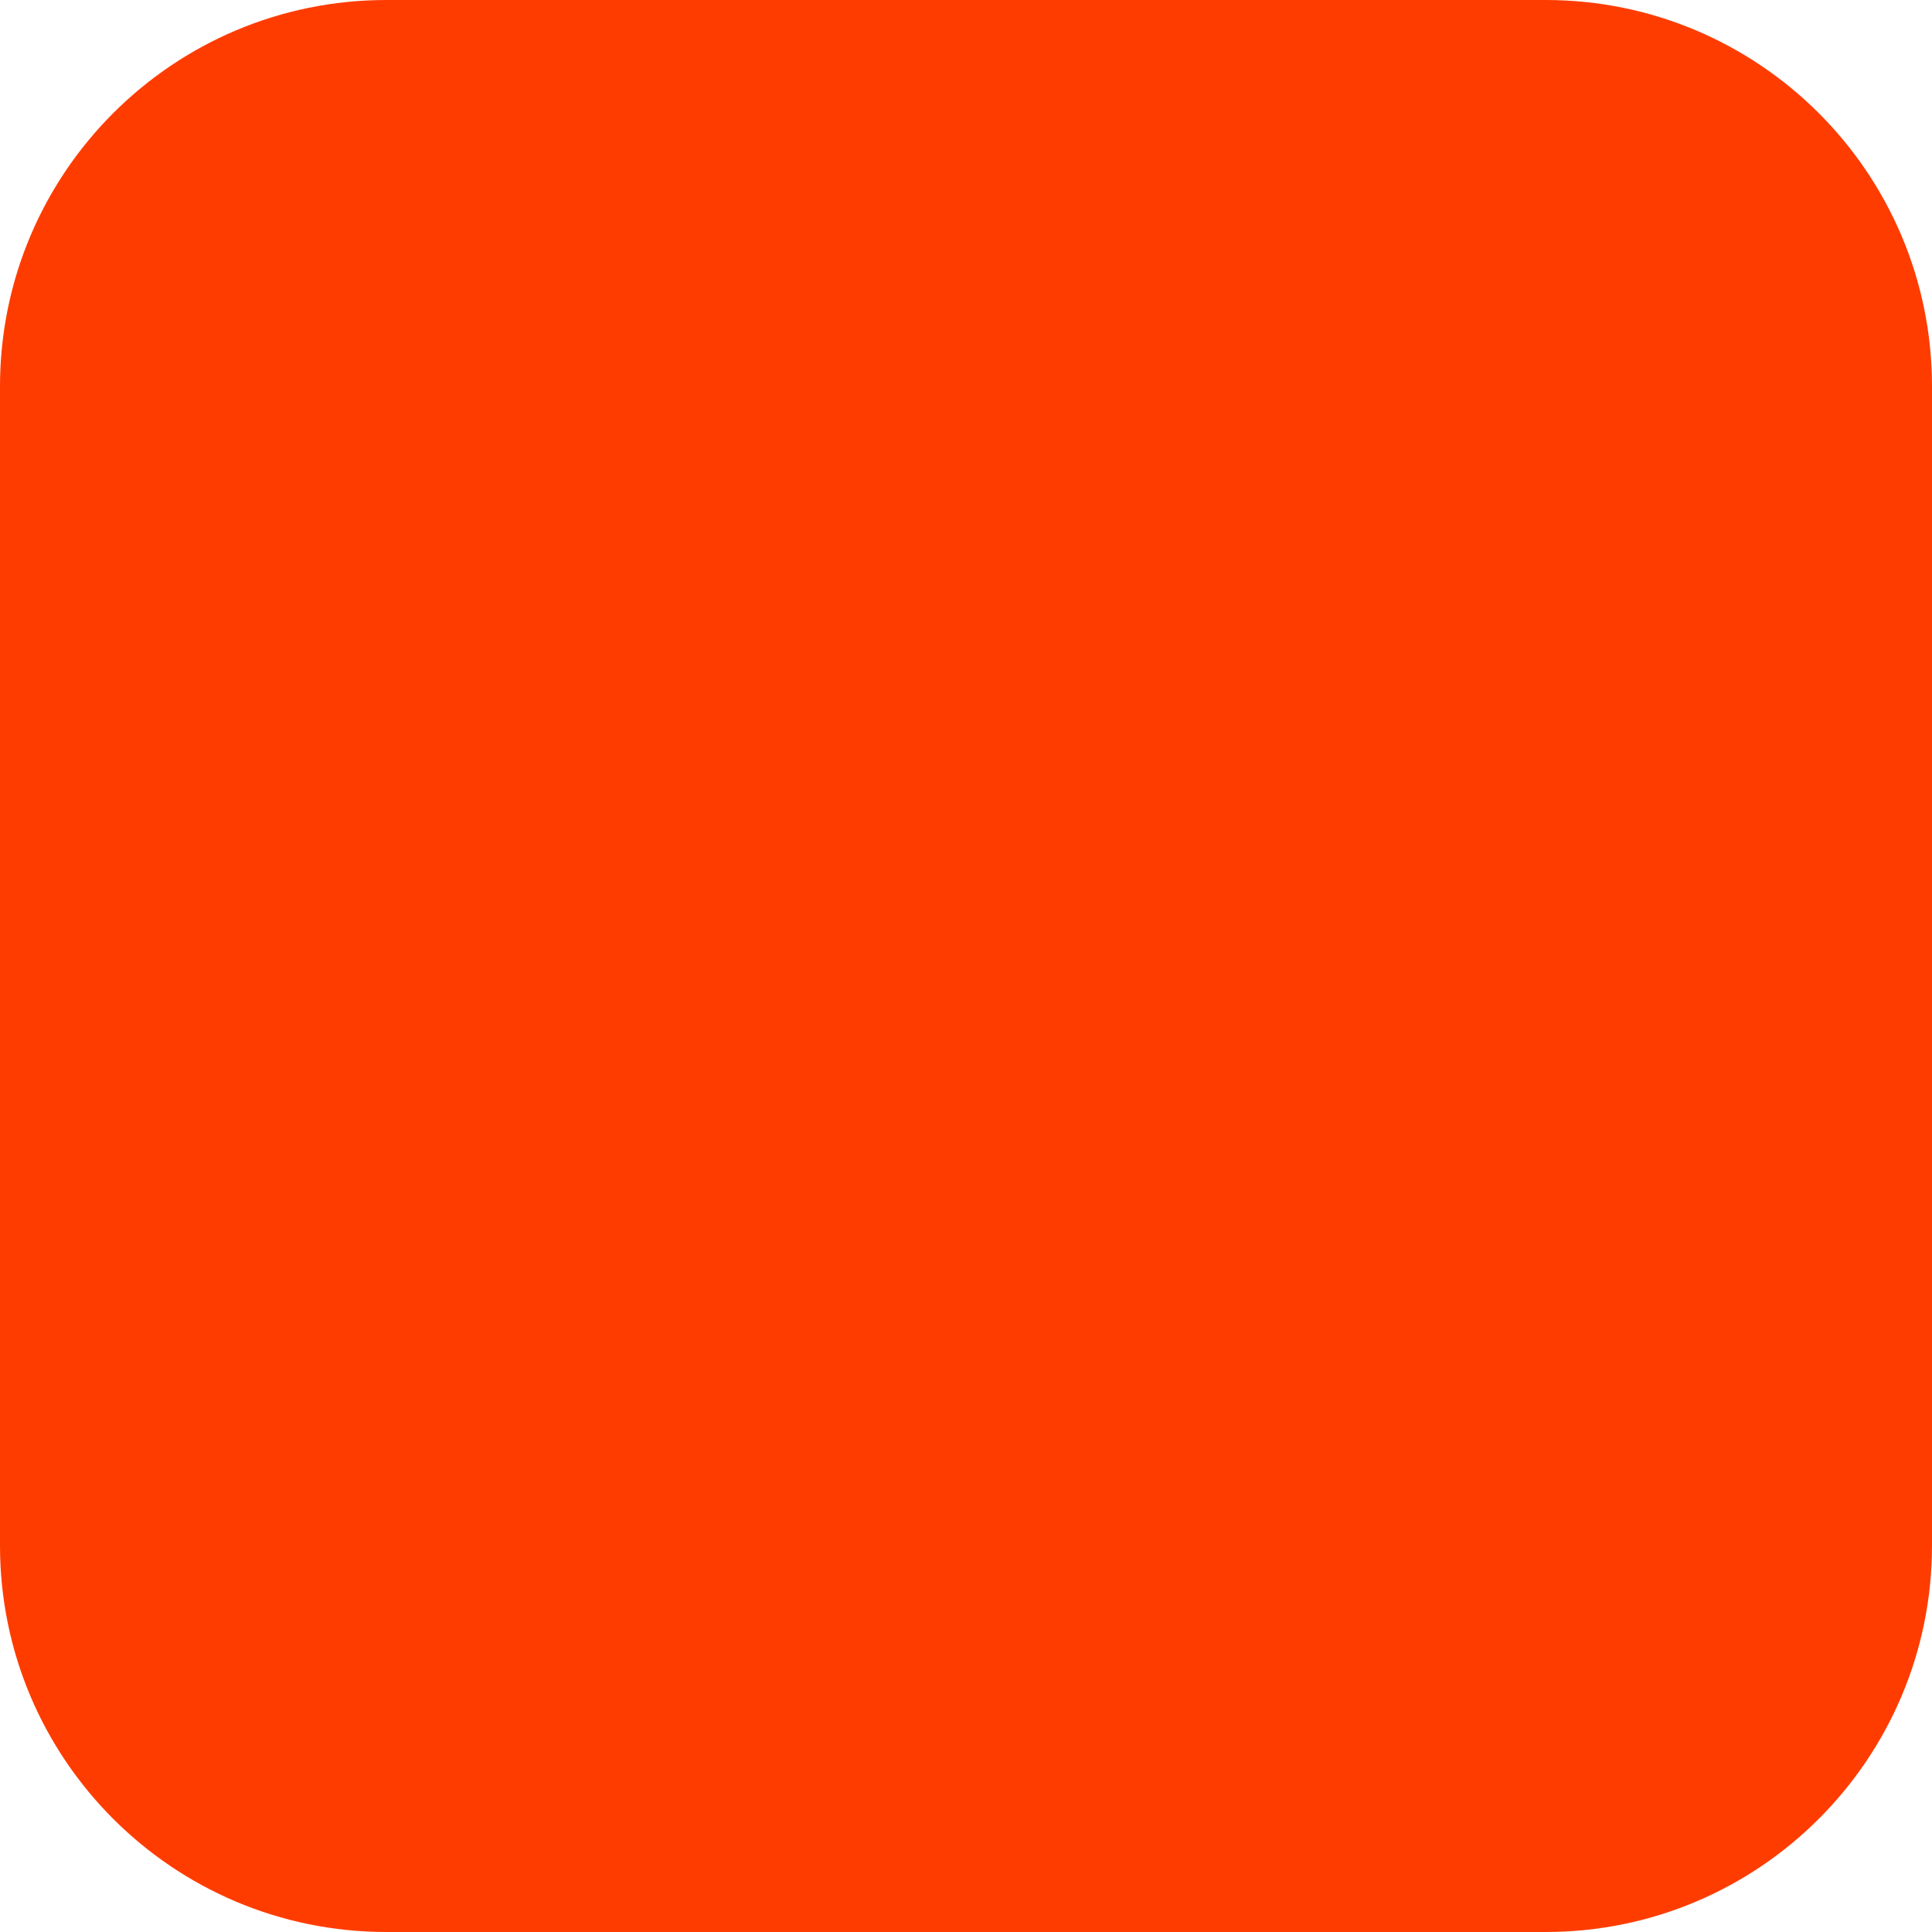
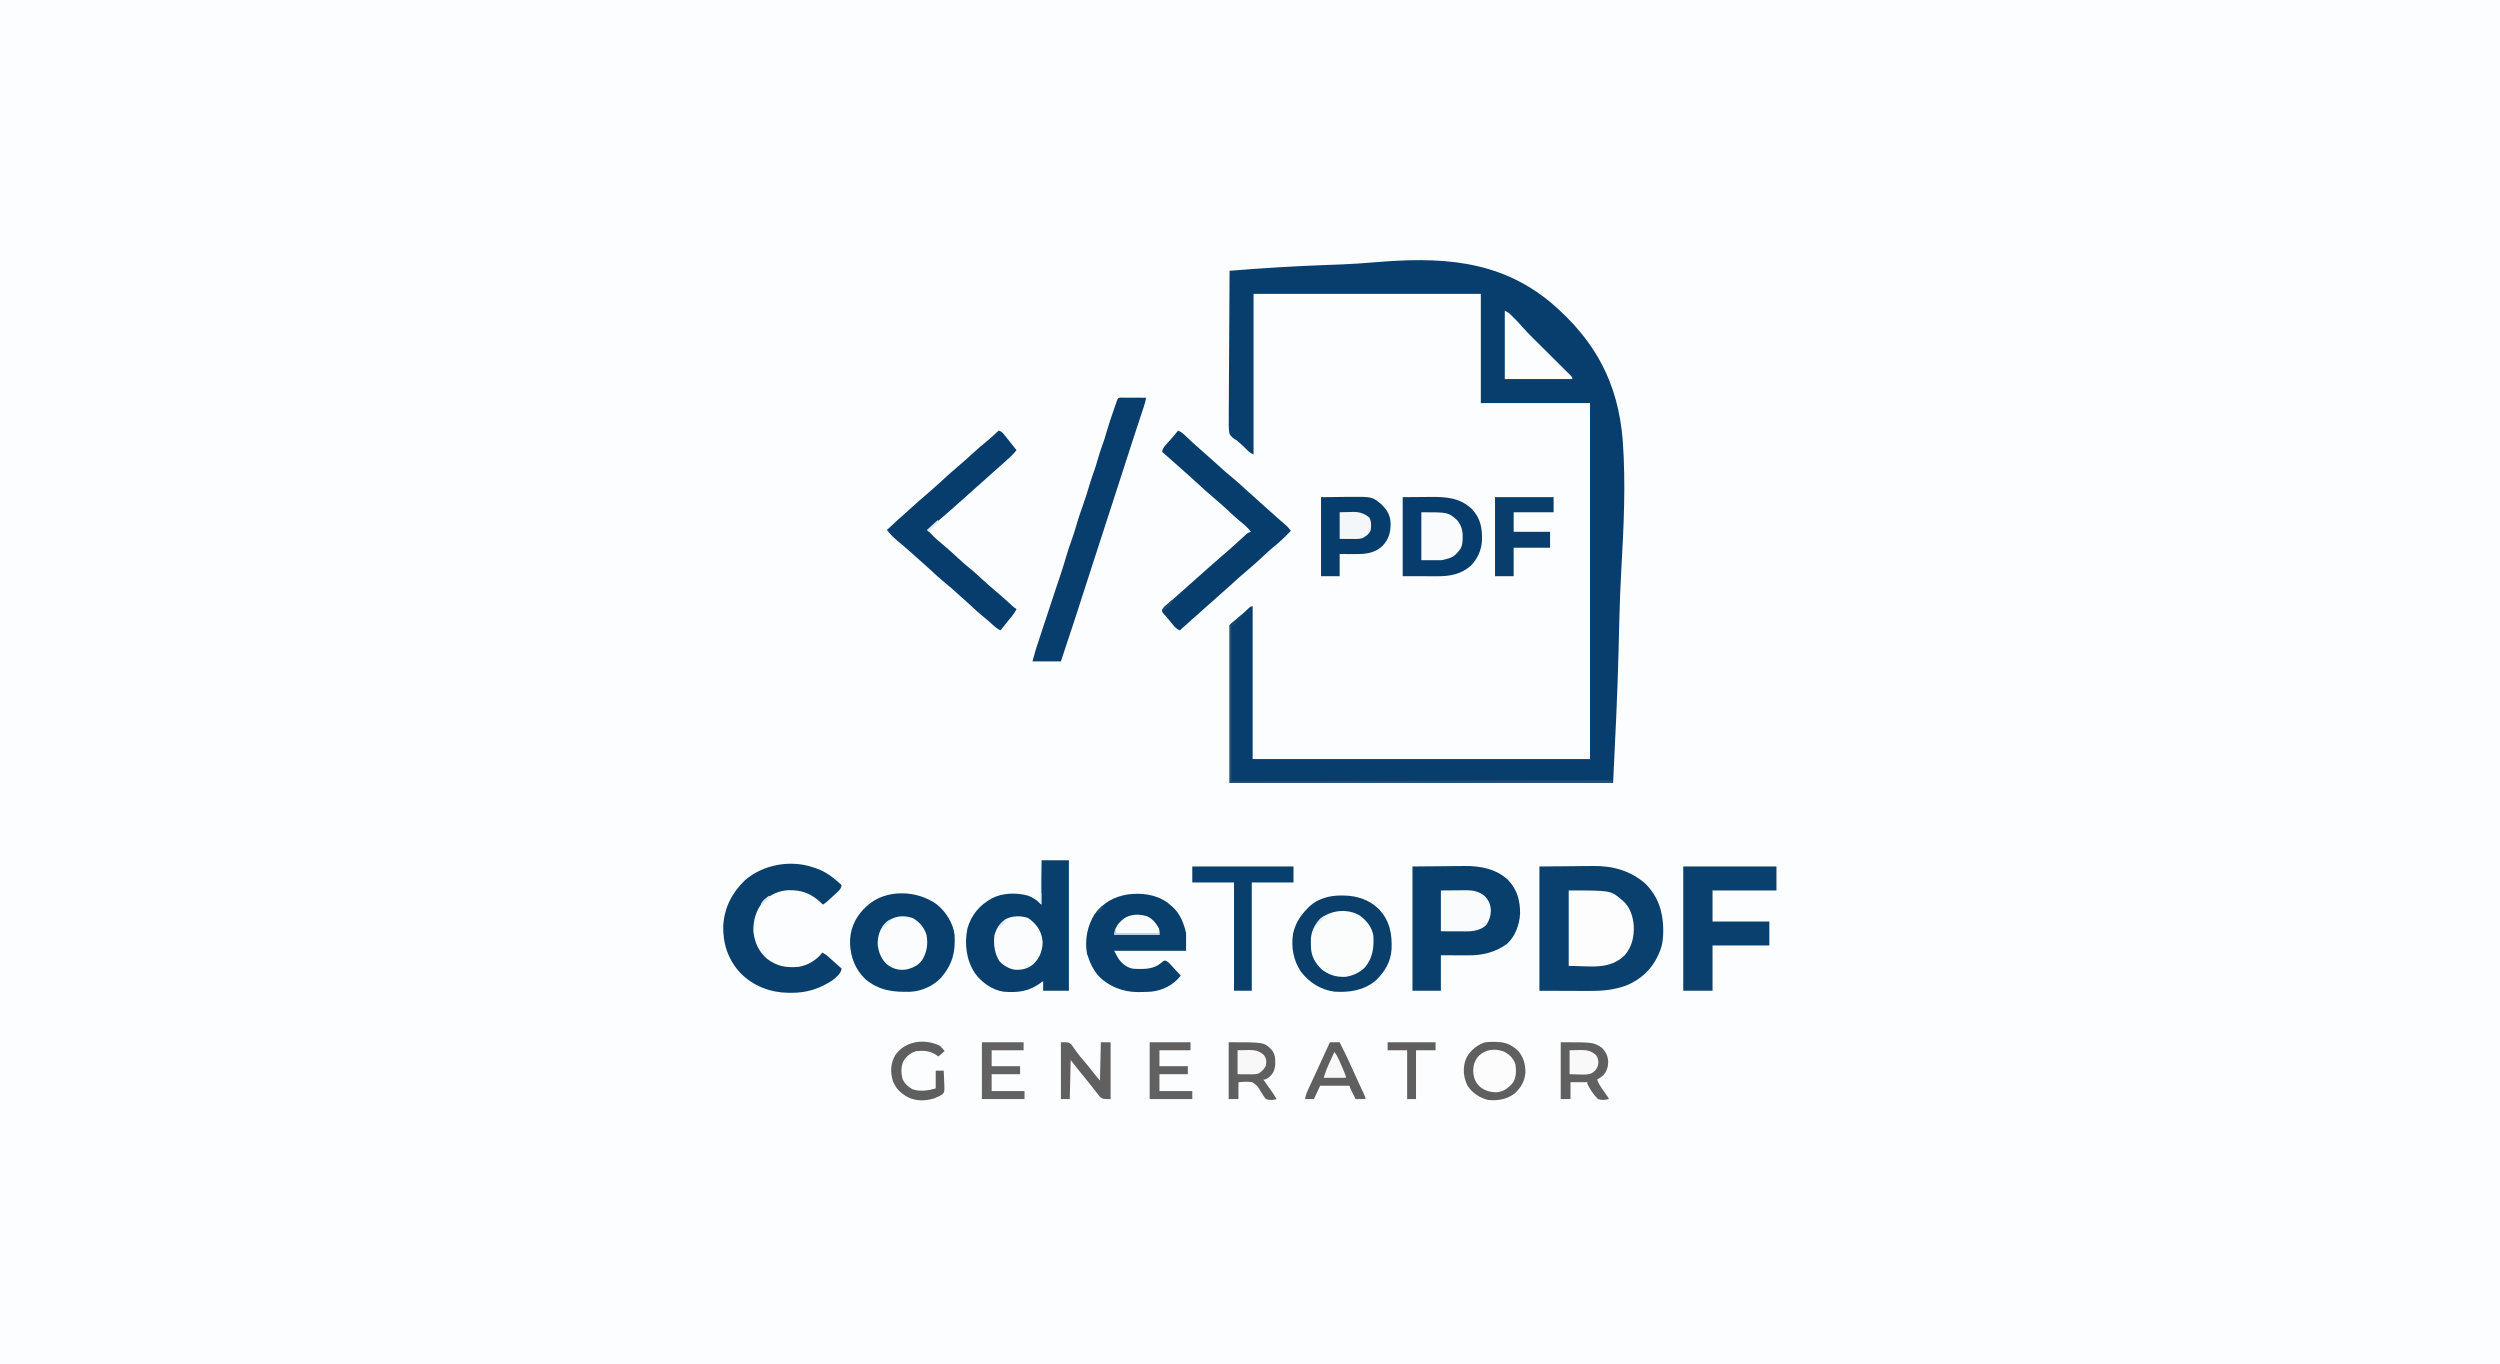
- <svg xmlns="http://www.w3.org/2000/svg" width="180" height="180" viewBox="0 0 180 180" fill="none">
-   <rect width="180" height="180" rx="36" fill="#FF3C00" />
+ <svg xmlns="http://www.w3.org/2000/svg" version="1.1" width="2816" height="1536">
+   <path d="M0 0 C929.28 0 1858.56 0 2816 0 C2816 506.88 2816 1013.76 2816 1536 C1886.72 1536 957.44 1536 0 1536 C0 1029.12 0 522.24 0 0 Z " fill="#FBFDFE" transform="translate(0,0)" />
+   <path d="M0 0 C36.52 -2.99 73.02 -5.21 109.65 -6.54 C114.05 -6.7 118.45 -6.86 122.85 -7.03 C123.73 -7.06 124.6 -7.1 125.5 -7.13 C137.68 -7.61 149.79 -8.39 161.92 -9.44 C235.86 -15.79 303.18 -13.4 362.54 36.37 C412 78.77 437.65 126.14 442.86 191.21 C446.4 239.79 443.97 288.64 441.22 337.2 C440.19 355.53 439.5 373.85 439.03 392.2 C439 393.53 438.96 394.87 438.93 396.2 C438.66 406.54 438.41 416.88 438.17 427.22 C436.98 477.21 434.4 527.03 432 577 C289.44 577 146.88 577 0 577 C0 518.26 0 459.52 0 399 C4.62 395.04 9.24 391.08 14 387 C18.07 383.29 18.07 383.29 22.11 379.55 C24 378 24 378 26 378 C26 434.76 26 491.52 26 550 C151.4 550 276.8 550 406 550 C406 417.67 406 285.34 406 149 C365.41 149 324.82 149 283 149 C283 108.41 283 67.82 283 26 C198.52 26 114.04 26 27 26 C27 85.73 27 145.46 27 207 C23.61 205.3 22.21 204.42 19.75 201.81 C16.72 198.7 13.58 195.8 10.29 192.97 C9.53 192.32 8.78 191.67 8 191 C7.36 190.64 6.72 190.27 6.06 189.9 C3.41 188.15 1.81 186.64 0 184 C-1.2 178.12 -1.01 172.3 -0.91 166.31 C-0.91 164.5 -0.91 162.69 -0.91 160.87 C-0.91 155.96 -0.87 151.05 -0.81 146.14 C-0.76 141 -0.76 135.86 -0.75 130.72 C-0.72 121 -0.66 111.27 -0.58 101.55 C-0.49 90.47 -0.44 79.4 -0.4 68.32 C-0.32 45.55 -0.18 22.77 0 0 Z " fill="#073E6D" transform="translate(1385,305)" />
+   <path d="M0 0 C12.31 -0.1 24.63 -0.21 37.31 -0.31 C41.16 -0.36 45.01 -0.4 48.97 -0.45 C53.77 -0.47 53.77 -0.47 56.04 -0.48 C57.58 -0.48 59.12 -0.5 60.66 -0.53 C82.42 -0.87 102.68 4.72 119.31 19.33 C133.71 33.63 139.35 51.22 139.5 71.12 C139.43 80.43 138.92 88.45 135 97 C134.58 98.01 134.15 99.01 133.71 100.05 C126.42 116.07 114.13 127.25 98 134 C84.06 139.12 70.57 140.3 55.86 140.2 C54.42 140.19 52.98 140.19 51.55 140.19 C46.28 140.18 41.02 140.15 35.75 140.12 C18.05 140.06 18.05 140.06 0 140 C0 93.8 0 47.6 0 0 Z " fill="#09406D" transform="translate(1734,976)" />
+   <path d="M0 0 C10.23 0 20.46 0 31 0 C31 48.51 31 97.02 31 147 C21.43 147 11.86 147 2 147 C2 143.37 2 139.74 2 136 C1.29 136.54 0.57 137.09 -0.16 137.64 C-13.77 147.81 -26.24 149.42 -43 148 C-55.87 145.82 -67.5 137.51 -75 127 C-84.58 112.35 -86.81 94.1 -83.31 76.98 C-78.97 61.68 -69.72 50.68 -56 43 C-43.61 36.58 -28.04 36.23 -14.77 39.94 C-9.5 41.96 -4.98 45.02 -1 49 C-0.67 32.83 -0.34 16.66 0 0 Z " fill="#083F6D" transform="translate(1173,969)" />
+   <path d="M0 0 C11.84 -0.1 23.68 -0.21 35.88 -0.31 C39.57 -0.36 43.27 -0.4 47.09 -0.45 C51.7 -0.47 51.7 -0.47 53.88 -0.48 C55.36 -0.48 56.84 -0.5 58.32 -0.53 C76.17 -0.82 94.54 2.67 107.88 15.38 C118.08 26.29 121.36 38.54 121.21 53.31 C120.51 65.61 115.81 78.61 106.61 87.12 C93.49 96.59 79.25 100.19 63.25 100.1 C62.35 100.1 61.45 100.09 60.53 100.09 C57.68 100.09 54.84 100.08 52 100.06 C50.06 100.06 48.12 100.05 46.18 100.05 C41.46 100.04 36.73 100.02 32 100 C32 113.2 32 126.4 32 140 C21.44 140 10.88 140 0 140 C0 93.8 0 47.6 0 0 Z " fill="#083F6D" transform="translate(1591,976)" />
+   <path d="M0 0 C10.03 8.37 18.16 21.05 19.56 34.28 C20.71 53.17 17.03 67.25 4.66 81.88 C-4.11 91.36 -17.25 97.39 -30.13 98.05 C-49.7 98.61 -65.38 96.82 -81 83.8 C-92.29 72.94 -97.52 59.24 -98.21 43.81 C-98.48 28.55 -93.5 16.52 -83.19 5.18 C-82.37 4.43 -81.54 3.69 -80.69 2.93 C-80.22 2.46 -79.74 1.99 -79.25 1.51 C-58.26 -18.17 -22.2 -16.59 0 0 Z " fill="#093F6D" transform="translate(1055.691,1019.074)" />
+   <path d="M0 0 C0.98 0.01 1.96 0.01 2.97 0.02 C17.87 0.27 31.34 4.64 42.29 15.13 C54.76 28.55 57.41 42.56 56.79 60.35 C55.9 74.59 49.35 85.71 39.19 95.56 C25.5 107.01 9.67 109.41 -7.69 108.31 C-23.24 106.1 -36.1 98.04 -45.5 85.56 C-53.97 72.75 -56.46 58.11 -54.19 43.02 C-51.48 31.18 -46.22 22.87 -37.69 14.31 C-37.13 13.74 -36.58 13.16 -36.01 12.56 C-26.4 3.39 -12.9 -0.08 0 0 Z " fill="#0A3F6C" transform="translate(1510.688,1008.688)" />
+   <path d="M0 0 C1.29 0.01 2.59 0.01 3.92 0.02 C4.95 0.02 4.95 0.02 6 0.02 C8.2 0.03 10.4 0.04 12.6 0.05 C14.09 0.06 15.58 0.06 17.07 0.06 C20.73 0.08 24.38 0.09 28.04 0.11 C27.4 3.58 26.54 6.86 25.44 10.21 C24.94 11.71 24.94 11.71 24.44 13.25 C23.9 14.87 23.9 14.87 23.35 16.53 C22.97 17.68 22.6 18.82 22.21 20 C21.18 23.11 20.15 26.23 19.12 29.35 C17.15 35.32 15.19 41.3 13.22 47.28 C13 47.95 12.78 48.63 12.56 49.32 C8.32 62.23 4.16 75.17 0.04 88.11 C-5.7 106.14 -11.55 124.14 -17.46 142.11 C-23.43 160.28 -29.34 178.46 -35.15 196.68 C-45.85 230.23 -56.76 263.72 -67.96 297.11 C-78.52 297.11 -89.08 297.11 -99.96 297.11 C-96.58 284.74 -96.58 284.74 -94.97 279.84 C-94.61 278.73 -94.25 277.63 -93.88 276.49 C-93.49 275.32 -93.11 274.16 -92.71 272.96 C-92.31 271.72 -91.9 270.48 -91.48 269.2 C-90.39 265.87 -89.29 262.55 -88.2 259.23 C-87.29 256.47 -86.39 253.72 -85.48 250.97 C-81.4 238.53 -77.3 226.1 -73.15 213.69 C-72.87 212.86 -72.6 212.04 -72.31 211.19 C-71.1 207.56 -69.88 203.94 -68.65 200.31 C-66.17 192.95 -63.89 185.56 -61.73 178.1 C-60.16 172.7 -58.39 167.4 -56.46 162.11 C-54.31 156.12 -52.31 150.12 -50.58 143.99 C-48.17 135.44 -45.21 127.1 -42.27 118.72 C-39.85 111.8 -37.63 104.87 -35.63 97.82 C-34.07 92.35 -32.17 87.05 -30.21 81.71 C-28.82 77.71 -27.62 73.68 -26.46 69.61 C-24.96 64.37 -23.34 59.23 -21.46 54.11 C-19.7 49.31 -18.16 44.48 -16.77 39.55 C-14.38 31.14 -11.56 22.88 -8.71 14.61 C-8.48 13.95 -8.26 13.29 -8.02 12.61 C-7.38 10.73 -6.72 8.84 -6.07 6.96 C-5.5 5.31 -5.5 5.31 -4.91 3.62 C-3.59 0.14 -3.59 0.14 0 0 Z " fill="#083E6D" transform="translate(1262.959,447.8865)" />
+   <path d="M0 0 C2.81 1.29 4.93 2.66 7.17 4.79 C7.75 5.34 8.33 5.88 8.92 6.44 C9.53 7.02 10.13 7.59 10.75 8.19 C12.01 9.37 13.27 10.56 14.53 11.75 C15.13 12.31 15.74 12.88 16.36 13.46 C18.87 15.82 21.47 18.08 24.08 20.33 C26.41 22.36 28.71 24.43 31 26.5 C33.96 29.17 36.93 31.82 39.94 34.44 C43.11 37.2 46.22 40.03 49.31 42.88 C52.91 46.16 56.57 49.32 60.38 52.38 C65.81 56.76 70.9 61.46 76 66.22 C78.94 68.95 81.94 71.6 84.98 74.23 C87.52 76.45 90.01 78.73 92.5 81 C96.29 84.45 100.1 87.86 103.97 91.22 C107.19 94.04 110.36 96.92 113.54 99.79 C116.42 102.38 119.35 104.9 122.31 107.39 C124.13 109.12 125.55 110.96 127 113 C120.59 119.61 114.15 125.84 106.93 131.58 C103.43 134.47 100.12 137.52 96.81 140.62 C96.21 141.19 95.6 141.76 94.98 142.34 C94.4 142.89 93.81 143.44 93.21 144 C88.54 148.38 83.7 152.55 78.83 156.7 C71.99 162.53 65.27 168.44 58.67 174.54 C55.82 177.17 52.92 179.72 49.99 182.26 C47.64 184.32 45.32 186.41 43 188.5 C39.38 191.76 35.74 194.99 32.06 198.19 C29.69 200.27 27.34 202.38 25 204.5 C21.39 207.75 17.76 210.97 14.09 214.16 C10.03 217.73 6.02 221.37 2 225 C-2.28 223.43 -4.65 220.17 -7.44 216.75 C-7.9 216.19 -8.37 215.63 -8.85 215.05 C-9.78 213.93 -10.7 212.8 -11.62 211.67 C-12.55 210.55 -13.51 209.45 -14.5 208.38 C-17.99 204.54 -17.99 204.54 -18.03 201.82 C-16.79 199.64 -15.51 198.4 -13.56 196.81 C-10.32 194.1 -7.13 191.34 -4 188.5 C-0.38 185.24 3.26 182.01 6.94 178.81 C9.31 176.73 11.66 174.62 14 172.5 C17.62 169.24 21.26 166.01 24.94 162.81 C27.31 160.73 29.66 158.62 32 156.5 C37.34 151.69 42.72 146.94 48.19 142.29 C54 137.34 59.77 132.36 65.38 127.19 C72.51 120.61 72.51 120.61 75.56 117.88 C76.16 117.34 76.76 116.8 77.38 116.24 C79 115 79 115 82 114 C78.31 109.04 73.99 105.48 69.17 101.63 C65.57 98.7 62.2 95.55 58.81 92.38 C57.91 91.53 57.91 91.53 56.98 90.66 C56.4 90.11 55.81 89.56 55.21 89 C50.56 84.64 45.76 80.49 40.9 76.37 C34.06 70.57 27.38 64.64 20.84 58.51 C17.26 55.16 13.64 51.88 9.92 48.67 C7.59 46.64 5.29 44.57 3 42.5 C-1.3 38.62 -5.64 34.8 -10 31 C-11.5 29.69 -13 28.38 -14.5 27.06 C-15.17 26.48 -15.84 25.89 -16.53 25.29 C-17.02 24.86 -17.5 24.44 -18 24 C-17.41 20.75 -16.39 18.96 -14.2 16.5 C-13.63 15.86 -13.07 15.22 -12.49 14.56 C-11.89 13.9 -11.3 13.24 -10.69 12.56 C-9.52 11.25 -8.36 9.94 -7.2 8.63 C-6.37 7.7 -6.37 7.7 -5.53 6.75 C-3.62 4.56 -1.79 2.3 0 0 Z " fill="#073D6C" transform="translate(1327,485)" />
+   <path d="M0 0 C3.76 1.25 4.74 2.85 7.19 5.94 C7.97 6.92 8.76 7.91 9.57 8.92 C10.37 9.94 11.17 10.95 12 12 C13.52 13.9 15.04 15.79 16.56 17.69 C17.71 19.12 18.86 20.56 20 22 C16.75 26.16 13.32 29.59 9.3 33.02 C6.66 35.3 4.08 37.64 1.5 40 C-2.29 43.45 -6.1 46.86 -9.97 50.22 C-12.33 52.29 -14.67 54.4 -17 56.5 C-19.98 59.19 -22.97 61.86 -26 64.5 C-30.72 68.61 -35.36 72.81 -40 77 C-48.84 84.98 -57.78 92.83 -66.84 100.57 C-71.25 104.35 -75.64 108.16 -80 112 C-76.12 116.98 -71.82 120.93 -67 125 C-64.79 126.87 -62.58 128.75 -60.38 130.62 C-59.78 131.13 -59.18 131.64 -58.56 132.17 C-54.21 135.9 -49.99 139.76 -45.81 143.69 C-40.94 148.27 -35.94 152.57 -30.72 156.75 C-26.59 160.16 -22.69 163.81 -18.76 167.45 C-14.2 171.66 -9.51 175.71 -4.79 179.74 C-3.59 180.77 -2.39 181.79 -1.19 182.81 C-0.59 183.32 0.01 183.84 0.63 184.36 C5.45 188.49 10.14 192.73 14.79 197.04 C17.04 199.13 17.04 199.13 20 201 C18.52 204.27 16.65 206.85 14.38 209.62 C13.67 210.49 12.97 211.36 12.24 212.25 C11.5 213.16 10.76 214.07 10 215 C8.5 216.87 7 218.75 5.5 220.62 C4.33 222.08 3.17 223.54 2 225 C-1.45 223.5 -3.82 221.5 -6.56 218.94 C-10.04 215.75 -13.56 212.7 -17.25 209.75 C-23.01 205.09 -28.38 200.07 -33.78 195.01 C-36.82 192.15 -39.93 189.39 -43.09 186.66 C-45.36 184.68 -47.58 182.65 -49.81 180.62 C-53.21 177.55 -56.68 174.62 -60.25 171.75 C-66.01 167.09 -71.38 162.07 -76.78 157.01 C-79.82 154.16 -82.92 151.4 -86.08 148.67 C-88.41 146.64 -90.71 144.57 -93 142.5 C-98.4 137.63 -103.83 132.82 -109.4 128.14 C-110.01 127.63 -110.62 127.11 -111.25 126.58 C-112.47 125.56 -113.68 124.54 -114.9 123.53 C-119.05 120.02 -122.58 116.22 -126 112 C-112.03 98.95 -112.03 98.95 -105.99 93.74 C-103.46 91.53 -100.98 89.26 -98.5 87 C-92.95 81.94 -87.32 77 -81.63 72.1 C-74.79 66.21 -68.03 60.25 -61.42 54.1 C-56.34 49.38 -51.14 44.82 -45.86 40.33 C-39.9 35.27 -34.02 30.15 -28.31 24.81 C-23.61 20.41 -18.75 16.28 -13.72 12.25 C-8.99 8.34 -4.5 4.17 0 0 Z " fill="#073D6C" transform="translate(1125,485)" />
+   <path d="M0 0 C1.09 0.35 2.18 0.7 3.31 1.07 C14.77 5.08 23.19 11.81 32 20 C31.44 23.71 30.01 25.3 27.29 27.82 C26.54 28.52 25.79 29.22 25.02 29.94 C23.83 31.02 23.83 31.02 22.62 32.12 C21.84 32.85 21.06 33.58 20.26 34.33 C17.25 37.12 14.41 39.72 11 42 C10.42 41.42 9.83 40.84 9.23 40.24 C-1.99 29.55 -12.43 25.43 -27.79 25.73 C-38.72 26.23 -48.1 30.48 -56 38 C-64.28 48.03 -67.78 59.34 -67.38 72.25 C-66.15 84.35 -61.29 95.01 -52 103 C-40.66 111.67 -30.01 113.35 -16 112 C-6.31 110.17 2.06 105.41 8.62 98.06 C9.08 97.38 9.53 96.7 10 96 C13.51 97.52 15.95 99.6 18.75 102.19 C23.11 106.19 27.53 110.12 32 114 C31.08 119.9 26.38 123.35 22 127 C7.52 136.68 -7.34 141.41 -24.75 141.31 C-26.33 141.31 -26.33 141.31 -27.95 141.3 C-48.32 140.99 -67.49 133.72 -82 119 C-95.81 104.14 -102.02 85.65 -101.32 65.59 C-100.16 45.42 -91.33 28.34 -76.86 14.47 C-56.46 -3.19 -25.6 -8.77 0 0 Z " fill="#093F6D" transform="translate(916,977)" />
+   <path d="M0 0 C1.25 1.02 2.48 2.06 3.69 3.12 C4.59 3.89 4.59 3.89 5.52 4.68 C14.06 12.47 18.15 23.08 20.69 34.12 C20.69 40.72 20.69 47.33 20.69 54.12 C-6.04 54.12 -32.77 54.12 -60.31 54.12 C-55.58 63.59 -52.01 69.59 -42.3 73.53 C-38.59 74.64 -34.91 74.61 -31.06 74.56 C-30.23 74.56 -29.39 74.55 -28.53 74.54 C-20.33 74.33 -13.17 72.86 -6.88 67.31 C-4.31 65.12 -4.31 65.12 -2.38 65.26 C0.19 66.33 1.48 67.67 3.36 69.72 C4.02 70.44 4.69 71.16 5.37 71.9 C6.39 73.03 6.39 73.03 7.44 74.19 C8.13 74.95 8.83 75.7 9.55 76.49 C11.27 78.36 12.98 80.24 14.69 82.12 C6.31 92.6 -4.91 98.5 -18.31 100.12 C-22.54 100.43 -26.76 100.53 -31 100.56 C-32.03 100.57 -33.07 100.58 -34.13 100.59 C-50.52 100.41 -65.49 94.61 -77.31 83.12 C-83.7 75.94 -87.4 68.23 -90.31 59.12 C-90.51 58.5 -90.71 57.87 -90.92 57.23 C-93.72 42.16 -90.49 25.64 -82.28 12.8 C-72.86 -0.02 -60.49 -6.86 -44.95 -9.43 C-29.17 -11.35 -13.17 -9.53 0 0 Z " fill="#093F6C" transform="translate(1315.312,1016.875)" />
+   <path d="M0 0 C34.65 0 69.3 0 105 0 C105 8.91 105 17.82 105 27 C81.24 27 57.48 27 33 27 C33 38.55 33 50.1 33 62 C54.12 62 75.24 62 97 62 C97 70.91 97 79.82 97 89 C75.88 89 54.76 89 33 89 C33 105.83 33 122.66 33 140 C22.11 140 11.22 140 0 140 C0 93.8 0 47.6 0 0 Z " fill="#0A406D" transform="translate(1896,976)" />
+   <path d="M0 0 C7.82 -0.06 15.63 -0.12 23.69 -0.19 C27.35 -0.23 27.35 -0.23 31.08 -0.27 C48.77 -0.39 64.33 0.51 77.88 13.31 C87.68 23.79 89.69 34.71 89.3 48.71 C88.71 59.77 84.5 68.9 77 77 C65.75 87.01 53.03 89.17 38.48 89.1 C37.5 89.1 36.52 89.1 35.52 89.09 C31.89 89.09 28.26 89.08 24.62 89.06 C16.5 89.04 8.37 89.02 0 89 C0 59.63 0 30.26 0 0 Z " fill="#073D6C" transform="translate(1580,560)" />
+   <path d="M0 0 C47.3 0 47.3 0 59 10 C59.62 10.49 60.24 10.98 60.88 11.48 C69.08 18.66 72.52 29.28 73.27 39.85 C73.7 52.39 71.42 63.13 63.08 73 C45.46 89.95 24.31 85 0 85 C0 56.95 0 28.9 0 0 Z " fill="#FDFDFE" transform="translate(1767,1003)" />
+   <path d="M0 0 C7.82 -0.08 15.63 -0.16 23.69 -0.25 C26.13 -0.29 28.57 -0.32 31.08 -0.36 C57.67 -0.59 57.67 -0.59 68.29 8.3 C74.6 14.57 78.18 20.64 78.38 29.76 C78.35 40.39 76.32 47.34 68.98 55.21 C59.04 64.17 47.73 64.29 35 64.12 C33.64 64.11 32.28 64.11 30.92 64.1 C27.61 64.07 24.31 64.04 21 64 C21 72.25 21 80.5 21 89 C14.07 89 7.14 89 0 89 C0 59.63 0 30.26 0 0 Z " fill="#073D6C" transform="translate(1488,560)" />
+   <path d="M0 0 C37.62 0 75.24 0 114 0 C114 5.94 114 11.88 114 18 C98.49 18 82.98 18 67 18 C67 58.26 67 98.52 67 140 C60.4 140 53.8 140 47 140 C47 99.74 47 59.48 47 18 C31.49 18 15.98 18 0 18 C0 12.06 0 6.12 0 0 Z " fill="#093F6C" transform="translate(1343,976)" />
+   <path d="M0 0 C7.78 5.6 13.74 13.05 15.45 22.76 C16.11 36.1 14.87 47.23 6.32 57.95 C0.59 64.22 -8.17 68.1 -16.56 69.13 C-26.69 69.35 -34.98 66.98 -42.93 60.51 C-50.09 53.64 -54.41 46.07 -54.89 36.02 C-54.91 34.31 -54.92 32.6 -54.93 30.89 C-54.95 30.04 -54.97 29.19 -55 28.32 C-55.04 18.78 -51.1 10.64 -44.55 3.76 C-32.4 -6.23 -13.67 -8.18 0 0 Z " fill="#FBFDFD" transform="translate(1531.551,1031.238)" />
+   <path d="M0 0 C0.89 0.01 1.78 0.02 2.69 0.03 C12.94 0.3 19.71 3.06 27.21 10.15 C33.44 17.34 35.54 25.42 35.4 34.75 C34.62 44.62 30.34 51.47 23.31 58.19 C13.91 64.95 4.7 66.43 -6.81 65.44 C-16.31 62.93 -24.31 57.62 -29.81 49.44 C-34.45 39.56 -35.33 30.17 -31.85 19.82 C-28.01 10.99 -20.67 4.68 -11.84 1.04 C-7.95 -0.12 -4.03 -0.05 0 0 Z " fill="#5F5F5F" transform="translate(1682.812,1173.562)" />
+   <path d="M0 0 C21.78 0 43.56 0 66 0 C66 5.61 66 11.22 66 17 C51.15 17 36.3 17 21 17 C21 24.26 21 31.52 21 39 C34.53 39 48.06 39 62 39 C62 44.94 62 50.88 62 57 C48.47 57 34.94 57 21 57 C21 67.56 21 78.12 21 89 C14.07 89 7.14 89 0 89 C0 59.63 0 30.26 0 0 Z " fill="#093E6C" transform="translate(1684,560)" />
+   <path d="M0 0 C3.18 1.59 4.65 2.4 6.99 4.76 C7.53 5.3 8.07 5.85 8.63 6.41 C9.19 6.97 9.74 7.54 10.31 8.12 C10.86 8.67 11.4 9.21 11.96 9.77 C14.74 12.58 17.4 15.45 19.96 18.47 C24.52 23.69 29.44 28.54 34.37 33.41 C36.09 35.12 37.81 36.83 39.53 38.53 C44.4 43.39 49.28 48.23 54.17 53.07 C57.17 56.05 60.17 59.03 63.16 62.01 C64.3 63.14 65.44 64.27 66.58 65.4 C68.17 66.97 69.76 68.55 71.34 70.13 C72.24 71.02 73.14 71.92 74.07 72.84 C76 75 76 75 76 77 C50.92 77 25.84 77 0 77 C0 51.59 0 26.18 0 0 Z " fill="#FCFDFE" transform="translate(1695,350)" />
+   <path d="M0 0 C7.3 4.02 12.83 10.58 15.42 18.54 C17.46 28.75 16.14 37.94 10.89 46.92 C6.4 53.37 0.45 56.19 -7.11 57.92 C-15.17 59.11 -21.42 57.59 -28.11 52.92 C-35.16 47.07 -38.28 39.26 -39.45 30.28 C-39.77 21.66 -37.52 13.42 -31.93 6.75 C-23.23 -1.95 -11.61 -4.03 0 0 Z " fill="#FAFCFD" transform="translate(1028.105,1034.078)" />
+   <path d="M0 0 C36.89 0 36.89 0 46.44 6.25 C51.09 11.24 53.21 15.62 53.5 22.5 C53.25 28.52 51.72 33.22 47.47 37.57 C45.44 39.31 43.4 40.8 41 42 C42.64 47.02 45.6 50.98 48.62 55.25 C49.64 56.69 50.65 58.13 51.66 59.58 C52.34 60.53 52.34 60.53 53.02 61.5 C54 63 54 63 54 64 C49.63 65.19 46.34 65.4 42 64 C37.04 59.35 33.08 53.04 30 47 C30 46.34 30 45.68 30 45 C23.73 45 17.46 45 11 45 C11 51.27 11 57.54 11 64 C7.37 64 3.74 64 0 64 C0 42.88 0 21.76 0 0 Z " fill="#606060" transform="translate(1758,1174)" />
+   <path d="M0 0 C39.69 0 39.69 0 48 8 C52.56 13.49 52.61 18.59 52.38 25.62 C51.77 31.09 50.36 34.86 46.25 38.59 C41.72 42 41.72 42 39 42 C39.35 42.49 39.7 42.98 40.05 43.48 C41.64 45.72 43.23 47.95 44.81 50.19 C45.36 50.96 45.91 51.73 46.47 52.52 C49.13 56.27 51.72 60 54 64 C49.61 65.28 46.36 65.5 42 64 C39.57 61.27 37.76 58.18 35.88 55.06 C32.31 48.96 32.31 48.96 26.67 45.05 C21.22 44.03 16.67 44.57 11 45 C11 51.27 11 57.54 11 64 C7.37 64 3.74 64 0 64 C0 42.88 0 21.76 0 0 Z " fill="#5F5F5F" transform="translate(1384,1174)" />
+   <path d="M0 0 C2.09 1.2 3.65 2.46 5.38 4.14 C6 4.71 6.62 5.28 7.26 5.87 C13.31 12.03 16.49 19.57 16.81 28.21 C16.37 37.73 13.15 45.8 6.12 52.33 C-0.02 57.29 -6.03 58.74 -13.88 58.5 C-20.89 57.6 -26.74 54.14 -31.62 49.14 C-37.37 40.33 -38.64 30.46 -37.62 20.14 C-35.56 12.29 -32.01 6.63 -25.44 1.83 C-17.99 -2.44 -8.1 -2.64 0 0 Z " fill="#FBFCFD" transform="translate(1157.625,1033.855)" />
+   <path d="M0 0 C5.61 -0.04 11.22 -0.08 17 -0.12 C18.75 -0.14 20.51 -0.16 22.32 -0.18 C23.73 -0.19 25.15 -0.19 26.56 -0.2 C27.28 -0.21 27.99 -0.22 28.73 -0.23 C36.36 -0.23 42.89 1.11 49 6 C54.06 11.29 56.05 15.63 56.31 22.88 C56.17 28.99 54.46 33.53 51.38 38.75 C44.8 44.98 36.43 46.16 27.73 46.1 C27.03 46.1 26.33 46.1 25.6 46.09 C22.98 46.09 20.37 46.08 17.75 46.06 C11.89 46.04 6.04 46.02 0 46 C0 30.82 0 15.64 0 0 Z " fill="#F9FBFC" transform="translate(1623,1003)" />
+   <path d="M0 0 C30.13 0 30.13 0 40.25 8.83 C45.06 14.79 46.71 20.41 46.56 28 C46.55 29.19 46.55 29.19 46.53 30.4 C46.31 36.42 45.37 40.63 41 45 C40.5 45.56 40.01 46.12 39.5 46.69 C34.32 51.87 30.79 51.88 23 54 C15.41 54 7.82 54 0 54 C0 36.18 0 18.36 0 0 Z " fill="#F9FBFC" transform="translate(1601,577)" />
+   <path d="M0 0 C3.63 0 7.26 0 11 0 C16.12 10.03 20.88 20.17 25.5 30.44 C26.76 33.23 28.02 36.02 29.28 38.81 C29.59 39.49 29.89 40.16 30.21 40.86 C31.79 44.36 33.39 47.84 35.03 51.31 C35.35 52 35.68 52.68 36.01 53.4 C36.64 54.71 37.26 56.02 37.89 57.33 C40 61.78 40 61.78 40 64 C36.37 64 32.74 64 29 64 C28.02 62.06 27.04 60.13 26.06 58.19 C25.52 57.11 24.97 56.03 24.41 54.92 C23 52 23 52 22 49 C11.11 49 0.22 49 -11 49 C-13.31 53.95 -15.62 58.9 -18 64 C-21.3 64 -24.6 64 -28 64 C-27.35 59.55 -25.68 55.74 -23.79 51.7 C-23.46 50.99 -23.14 50.29 -22.81 49.56 C-21.75 47.27 -20.69 44.98 -19.62 42.69 C-18.9 41.11 -18.17 39.54 -17.45 37.96 C-15.99 34.8 -14.54 31.65 -13.08 28.49 C-10.2 22.27 -7.35 16.04 -4.5 9.81 C-3 6.54 -1.5 3.27 0 0 Z " fill="#5F5F5F" transform="translate(1498,1174)" />
+   <path d="M0 0 C9 0 9 0 11.9 2.61 C12.75 3.78 13.58 4.98 14.38 6.19 C15.31 7.48 16.24 8.78 17.18 10.07 C17.65 10.73 18.11 11.39 18.59 12.07 C20.74 15.02 23.11 17.75 25.5 20.5 C29.98 25.72 34.26 31.07 38.47 36.51 C40.24 38.78 41.96 40.96 44 43 C44.33 28.81 44.66 14.62 45 0 C48.63 0 52.26 0 56 0 C56 21.12 56 42.24 56 64 C47 64 47 64 43.78 61.29 C42.8 60.09 41.86 58.87 40.94 57.62 C40.43 56.99 39.92 56.35 39.4 55.69 C37.91 53.81 36.45 51.91 35 50 C33.61 48.27 32.21 46.54 30.81 44.81 C30.19 44.03 29.57 43.24 28.93 42.43 C26.12 38.89 23.24 35.42 20.37 31.93 C17.19 28 14.11 23.99 11 20 C10.67 34.52 10.34 49.04 10 64 C6.7 64 3.4 64 0 64 C0 42.88 0 21.76 0 0 Z " fill="#606060" transform="translate(1195,1174)" />
+   <path d="M0 0 C6.82 3.41 10.99 7.47 13.5 14.75 C14.43 21.76 14.6 28.88 10.83 35.07 C6.38 40.69 0.66 45.07 -6.62 46.03 C-13.93 46.34 -20.52 44.6 -26.31 40.06 C-31.96 34.67 -33.74 29.68 -34.12 21.88 C-33.88 14.83 -32.28 9.98 -27.5 4.75 C-19.64 -2.3 -9.91 -3.35 0 0 Z " fill="#FCFCFC" transform="translate(1693.5,1184.25)" />
+   <path d="M0 0 C15.51 0 31.02 0 47 0 C47 2.97 47 5.94 47 9 C35.12 9 23.24 9 11 9 C11 14.94 11 20.88 11 27 C21.56 27 32.12 27 43 27 C43 29.97 43 32.94 43 36 C32.44 36 21.88 36 11 36 C11 42.27 11 48.54 11 55 C23.21 55 35.42 55 48 55 C48 57.97 48 60.94 48 64 C32.16 64 16.32 64 0 64 C0 42.88 0 21.76 0 0 Z " fill="#626262" transform="translate(1106,1174)" />
+   <path d="M0 0 C15.18 0 30.36 0 46 0 C46 2.97 46 5.94 46 9 C34.45 9 22.9 9 11 9 C11 14.94 11 20.88 11 27 C21.56 27 32.12 27 43 27 C43 29.97 43 32.94 43 36 C32.44 36 21.88 36 11 36 C11 42.27 11 48.54 11 55 C23.21 55 35.42 55 48 55 C48 57.97 48 60.94 48 64 C32.16 64 16.32 64 0 64 C0 42.88 0 21.76 0 0 Z " fill="#616161" transform="translate(1295,1174)" />
+   <path d="M0 0 C2.77 1.84 4.45 3.9 6.38 6.58 C2.92 9.55 2.92 9.55 -0.62 12.58 C-1.5 11.96 -2.39 11.34 -3.3 10.71 C-10.59 6.04 -17.09 5.8 -25.62 6.58 C-32.08 8.44 -36.83 12.53 -40.22 18.32 C-42.9 24.58 -42.71 31.77 -40.84 38.28 C-38.36 43.46 -34.72 46.83 -29.7 49.55 C-21.08 52.43 -12.16 51.02 -3.62 48.58 C-3.62 41.98 -3.62 35.38 -3.62 28.58 C-0.65 28.58 2.32 28.58 5.38 28.58 C5.62 32.64 5.76 36.7 5.88 40.77 C5.98 42.5 5.98 42.5 6.09 44.26 C6.28 52.58 6.28 52.58 3.73 55.43 C1.66 56.76 -0.32 57.71 -2.62 58.58 C-3.43 58.96 -4.25 59.34 -5.09 59.73 C-14.9 62.77 -25.11 63.12 -34.51 58.71 C-42.93 54.21 -48.75 48.78 -52.05 39.71 C-54.92 29.86 -54.42 20.52 -49.43 11.42 C-38.38 -4.83 -17.12 -7.68 0 0 Z " fill="#5E5E5E" transform="translate(1057.617,1177.418)" />
+   <path d="M0 0 C0.66 0 1.32 0 2 0 C2 58.08 2 116.16 2 176 C214.36 175.5 214.36 175.5 431 175 C431.33 175.99 431.66 176.98 432 178 C289.44 178 146.88 178 0 178 C0 119.26 0 60.52 0 0 Z " fill="#285175" transform="translate(1385,704)" />
+   <path d="M0 0 C17.82 0 35.64 0 54 0 C54 2.97 54 5.94 54 9 C46.74 9 39.48 9 32 9 C32 27.15 32 45.3 32 64 C28.7 64 25.4 64 22 64 C22 45.85 22 27.7 22 9 C14.74 9 7.48 9 0 9 C0 6.03 0 3.06 0 0 Z " fill="#5F5F5F" transform="translate(1563,1174)" />
+   <path d="M0 0 C3.63 -0.08 7.26 -0.16 11 -0.25 C12.13 -0.29 13.26 -0.32 14.42 -0.36 C22.27 -0.45 27.44 1.06 33.5 6.06 C35.83 10.63 35.61 14.98 35 20 C33.22 24.64 30.23 26.53 26 29 C22.94 30.02 20.88 30.12 17.68 30.1 C16.75 30.1 15.82 30.09 14.87 30.09 C13.69 30.08 12.52 30.07 11.31 30.06 C7.58 30.04 3.85 30.02 0 30 C0 20.1 0 10.2 0 0 Z " fill="#F3F7F9" transform="translate(1509,577)" />
+   <path d="M0 0 C5.57 2.96 9.5 7.69 12.44 13.19 C13 15.5 13 15.5 13 20.5 C-3.83 20.5 -20.66 20.5 -38 20.5 C-36.73 11.64 -33.81 7.46 -26.81 2.06 C-19.61 -3.15 -8.19 -3.22 0 0 Z " fill="#FAFCFD" transform="translate(1293,1032.5)" />
+   <path d="M0 0 C3.16 -0.06 6.31 -0.12 9.56 -0.19 C10.54 -0.21 11.52 -0.24 12.53 -0.27 C19.74 -0.34 24.47 0.68 29.94 5.69 C32.48 9.76 32.83 12.34 32 17 C30.48 21.64 28.49 23.84 24.21 26.19 C19.8 27.81 15.2 27.41 10.56 27.25 C7.08 27.17 3.59 27.09 0 27 C0 18.09 0 9.18 0 0 Z " fill="#F9F9F9" transform="translate(1768,1183)" />
+   <path d="M0 0 C3.16 -0.06 6.31 -0.12 9.56 -0.19 C10.54 -0.21 11.52 -0.24 12.53 -0.27 C19.74 -0.34 24.47 0.68 29.94 5.69 C32.66 10.06 32.64 11.92 32 17 C30.21 21.14 27.67 23.43 24 26 C21.06 26.98 19.17 27.12 16.11 27.1 C15.27 27.1 14.42 27.09 13.55 27.09 C12.48 27.08 11.41 27.07 10.31 27.06 C5.21 27.03 5.21 27.03 0 27 C0 18.09 0 9.18 0 0 Z " fill="#F8F8F8" transform="translate(1394,1183)" />
+   <path d="M0 0 C2.39 2.96 3.97 5.87 5.48 9.35 C5.92 10.37 6.36 11.38 6.82 12.43 C7.27 13.48 7.72 14.54 8.19 15.62 C8.65 16.69 9.11 17.75 9.59 18.84 C13 26.73 13 26.73 13 29 C4.75 29 -3.5 29 -12 29 C-8.62 18.88 -8.62 18.88 -6.74 14.75 C-6.34 13.87 -5.95 13 -5.54 12.1 C-5.13 11.22 -4.73 10.34 -4.31 9.44 C-3.9 8.52 -3.48 7.61 -3.05 6.67 C-2.04 4.44 -1.02 2.22 0 0 Z " fill="#F8F8F8" transform="translate(1503,1185)" />
+   <path d="M0 0 C0.33 0 0.66 0 1 0 C1 1.65 1 3.3 1 5 C16.84 5 32.68 5 49 5 C49.33 4.01 49.66 3.02 50 2 C50 3.65 50 5.3 50 7 C33.17 7 16.34 7 -1 7 C-0.67 4.69 -0.34 2.38 0 0 Z " fill="#BBCFDD" transform="translate(1256,1046)" />
+   <path d="M0 0 C0.33 0 0.66 0 1 0 C1 16.5 1 33 1 50 C0.01 49.01 -0.98 48.02 -2 47 C-1.51 46.5 -1.51 46.5 -1 46 C-0.88 44.56 -0.82 43.11 -0.79 41.66 C-0.77 40.74 -0.75 39.82 -0.73 38.87 C-0.72 37.87 -0.7 36.87 -0.68 35.84 C-0.66 34.82 -0.64 33.8 -0.62 32.75 C-0.56 29.48 -0.5 26.21 -0.44 22.94 C-0.39 20.73 -0.35 18.51 -0.31 16.3 C-0.2 10.87 -0.1 5.43 0 0 Z " fill="#E7F9FF" transform="translate(1172,969)" />
+   <path d="M0 0 C0.66 0.33 1.32 0.66 2 1 C0.59 2.63 -0.83 4.26 -2.25 5.88 C-3.04 6.78 -3.83 7.68 -4.64 8.62 C-6.75 10.74 -8.26 11.91 -11 13 C-10.46 9.21 -8.98 7.77 -6.06 5.38 C-5.35 4.78 -4.64 4.19 -3.91 3.59 C-3.28 3.06 -2.65 2.54 -2 2 C-1.34 1.34 -0.68 0.68 0 0 Z " fill="#1C466C" transform="translate(1320,676)" />
+   <path d="M0 0 C0 3 0 3 -2.19 5.48 C-3.12 6.37 -4.04 7.27 -5 8.19 C-5.93 9.09 -6.86 9.99 -7.81 10.92 C-8.53 11.61 -9.26 12.29 -10 13 C-10.66 12.01 -11.32 11.02 -12 10 C-10.83 9.04 -10.83 9.04 -9.63 8.07 C-8.62 7.24 -7.61 6.41 -6.56 5.56 C-5.55 4.74 -4.54 3.92 -3.5 3.07 C-1.7 1.59 -1.7 1.59 0 0 Z " fill="#18446B" transform="translate(1398,693)" />
+   <path d="M0 0 C0.66 0.33 1.32 0.66 2 1 C-1.96 4.96 -5.92 8.92 -10 13 C-10.66 12.34 -11.32 11.68 -12 11 C-8.04 7.37 -4.08 3.74 0 0 Z " fill="#DCEAF2" transform="translate(1056,586)" />
+   <path d="M0 0 C0.66 0.33 1.32 0.66 2 1 C-1.63 4.63 -5.26 8.26 -9 12 C-9 8 -7.65 6.93 -5 4 C-3.37 2.63 -1.71 1.28 0 0 Z " fill="#DAE8EE" transform="translate(866,1009)" />
+   <path d="M0 0 C0.66 0.33 1.32 0.66 2 1 C-1.3 4.3 -4.6 7.6 -8 11 C-8 7.02 -6.62 5.91 -4 3 C-1.75 1.19 -1.75 1.19 0 0 Z " fill="#E1EDF3" transform="translate(1491,1032)" />
+   <path d="M0 0 C0.66 0.33 1.32 0.66 2 1 C-0.64 3.64 -3.28 6.28 -6 9 C-6.66 8.67 -7.32 8.34 -8 8 C-3.38 2.25 -3.38 2.25 0 0 Z " fill="#DCEAF1" transform="translate(1002,1036)" />
+   <path d="M0 0 C0.66 0.33 1.32 0.66 2 1 C-0.97 3.97 -3.94 6.94 -7 10 C-7 7 -7 7 -4.62 4.44 C-3.76 3.63 -2.89 2.83 -2 2 C-1.34 1.34 -0.68 0.68 0 0 Z " fill="#DCEAF1" transform="translate(1132,1036)" />
+   <path d="M0 0 C0.99 0.33 1.98 0.66 3 1 C1.02 2.98 -0.96 4.96 -3 7 C-3.99 6.67 -4.98 6.34 -6 6 C-4.02 4.02 -2.04 2.04 0 0 Z " fill="#1E496F" transform="translate(1241,1021)" />
+   <path d="M0 0 C0.33 0 0.66 0 1 0 C1 4.29 1 8.58 1 13 C0.01 12.01 -0.98 11.02 -2 10 C-1.67 9.67 -1.34 9.34 -1 9 C-0.77 7.49 -0.59 5.96 -0.44 4.44 C-0.35 3.61 -0.27 2.78 -0.18 1.93 C-0.12 1.3 -0.06 0.66 0 0 Z " fill="#DEF3F8" transform="translate(1172,1006)" />
</svg>
